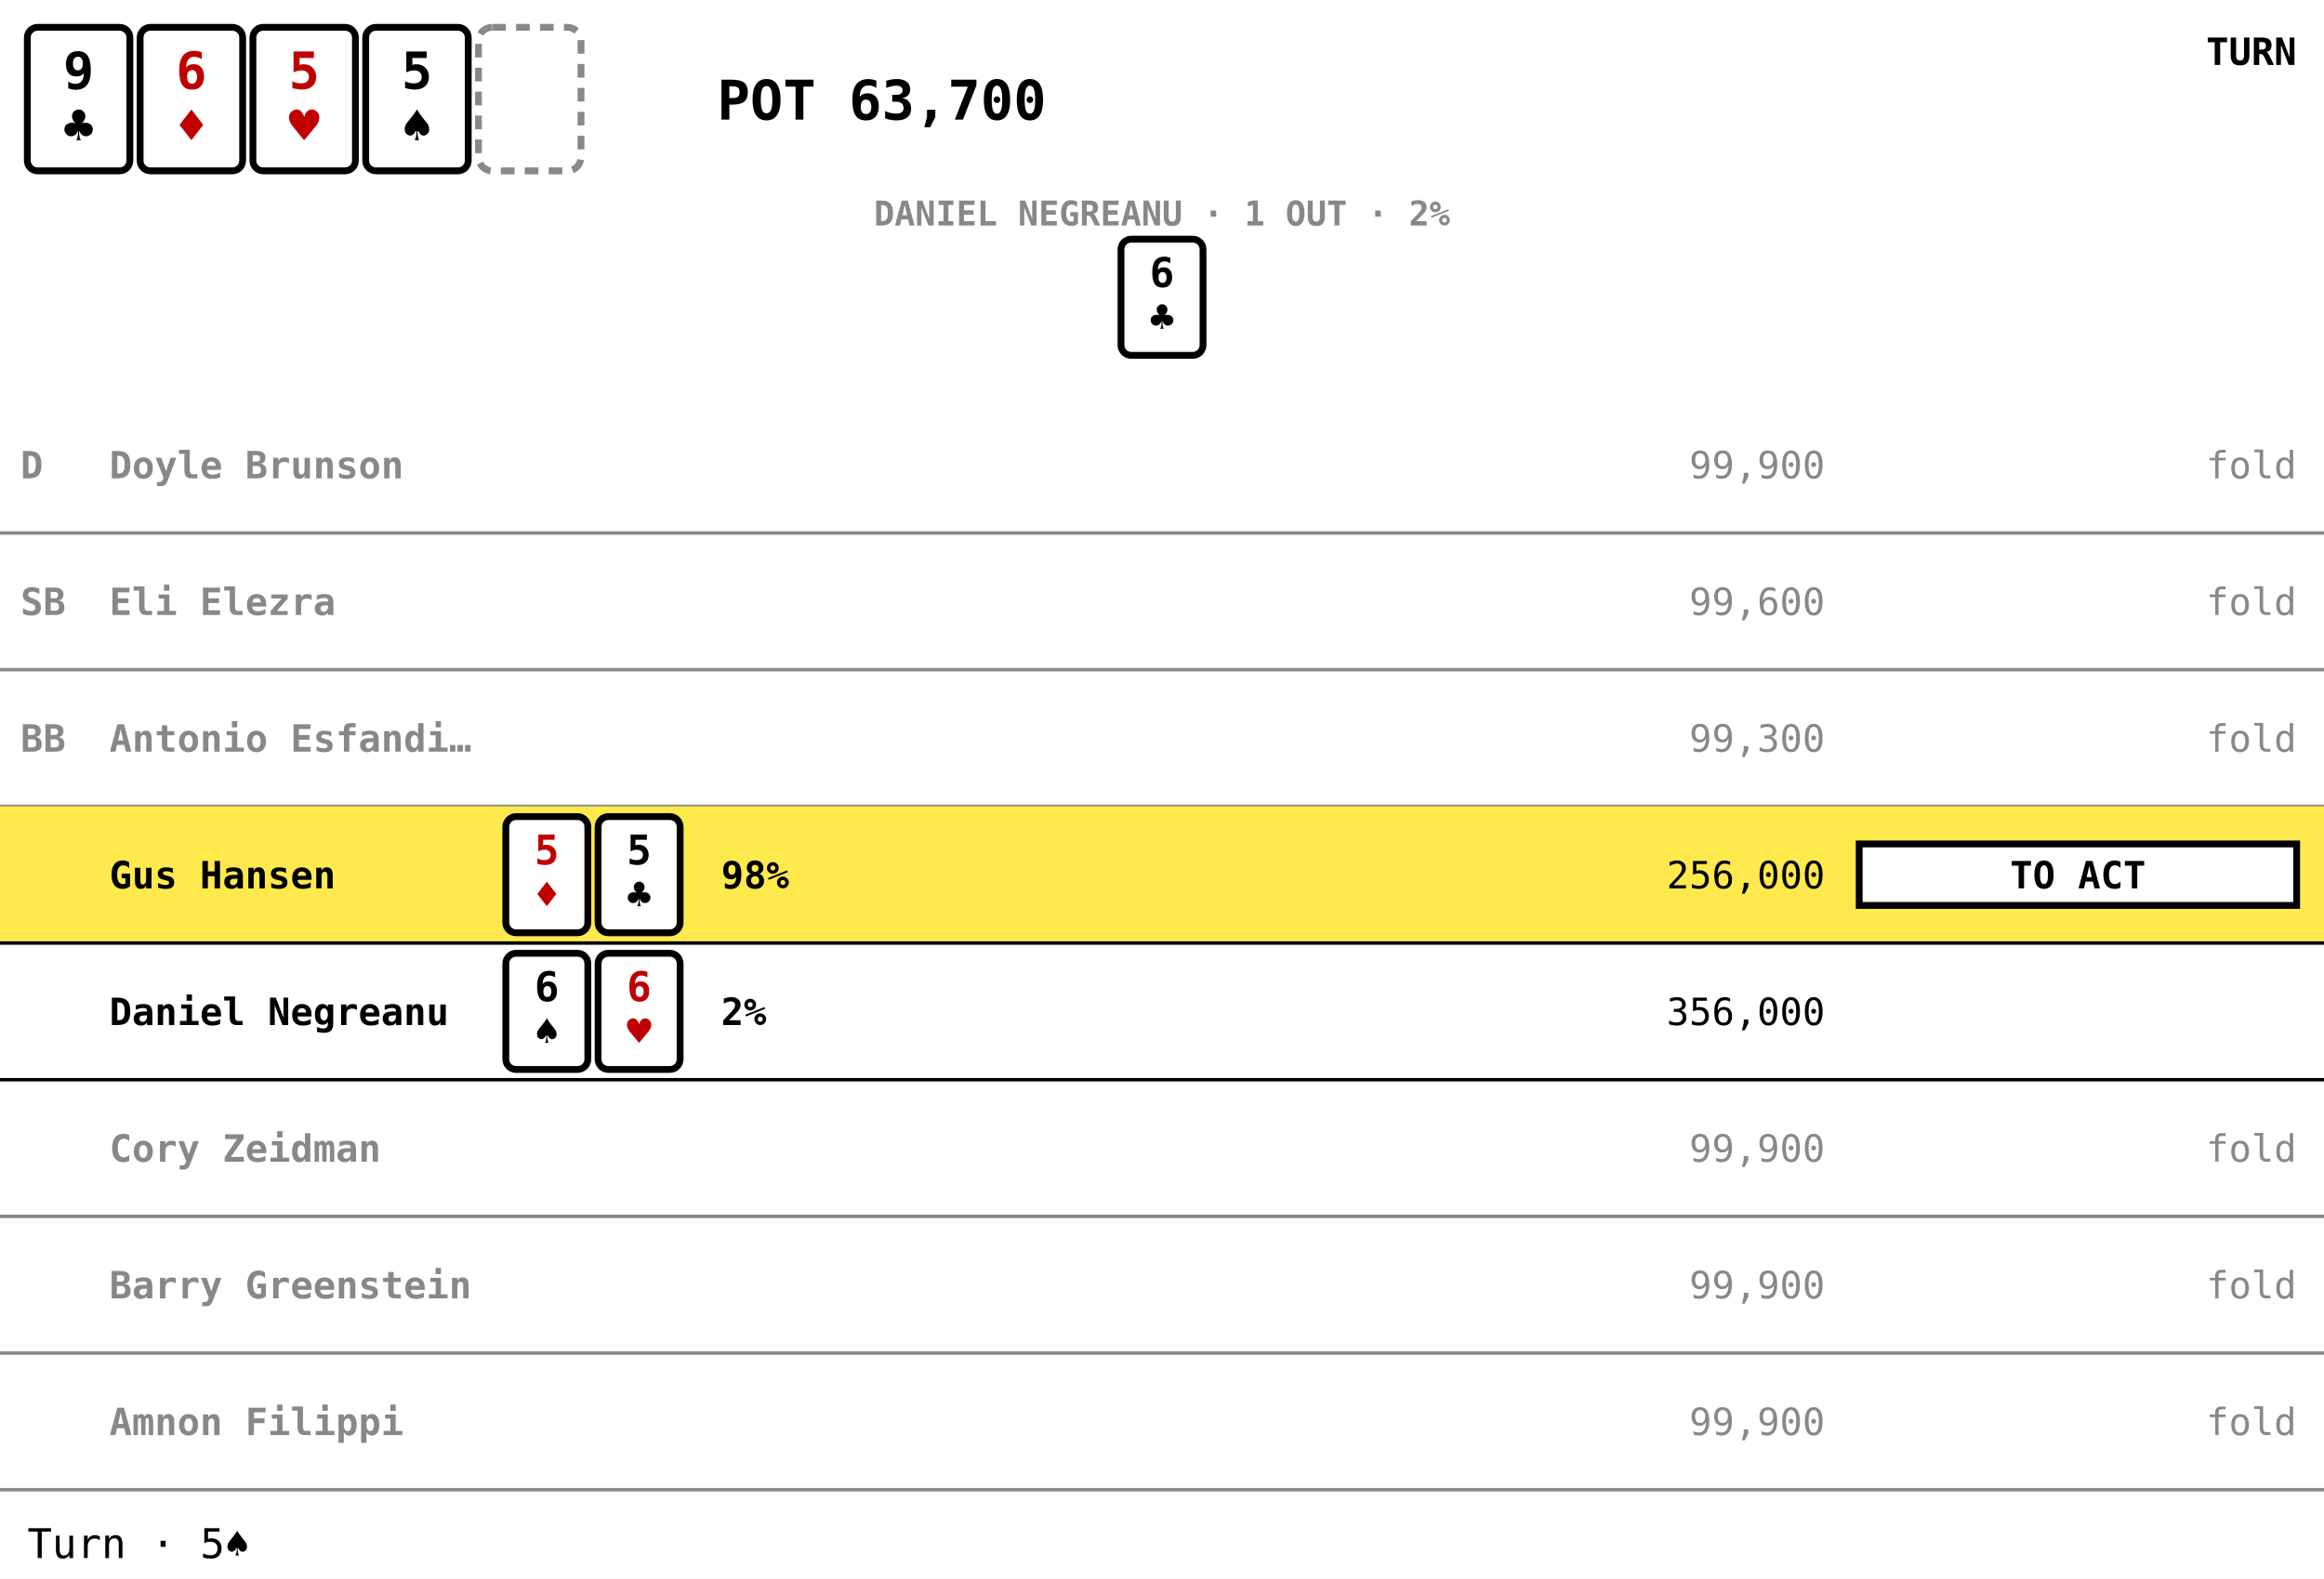
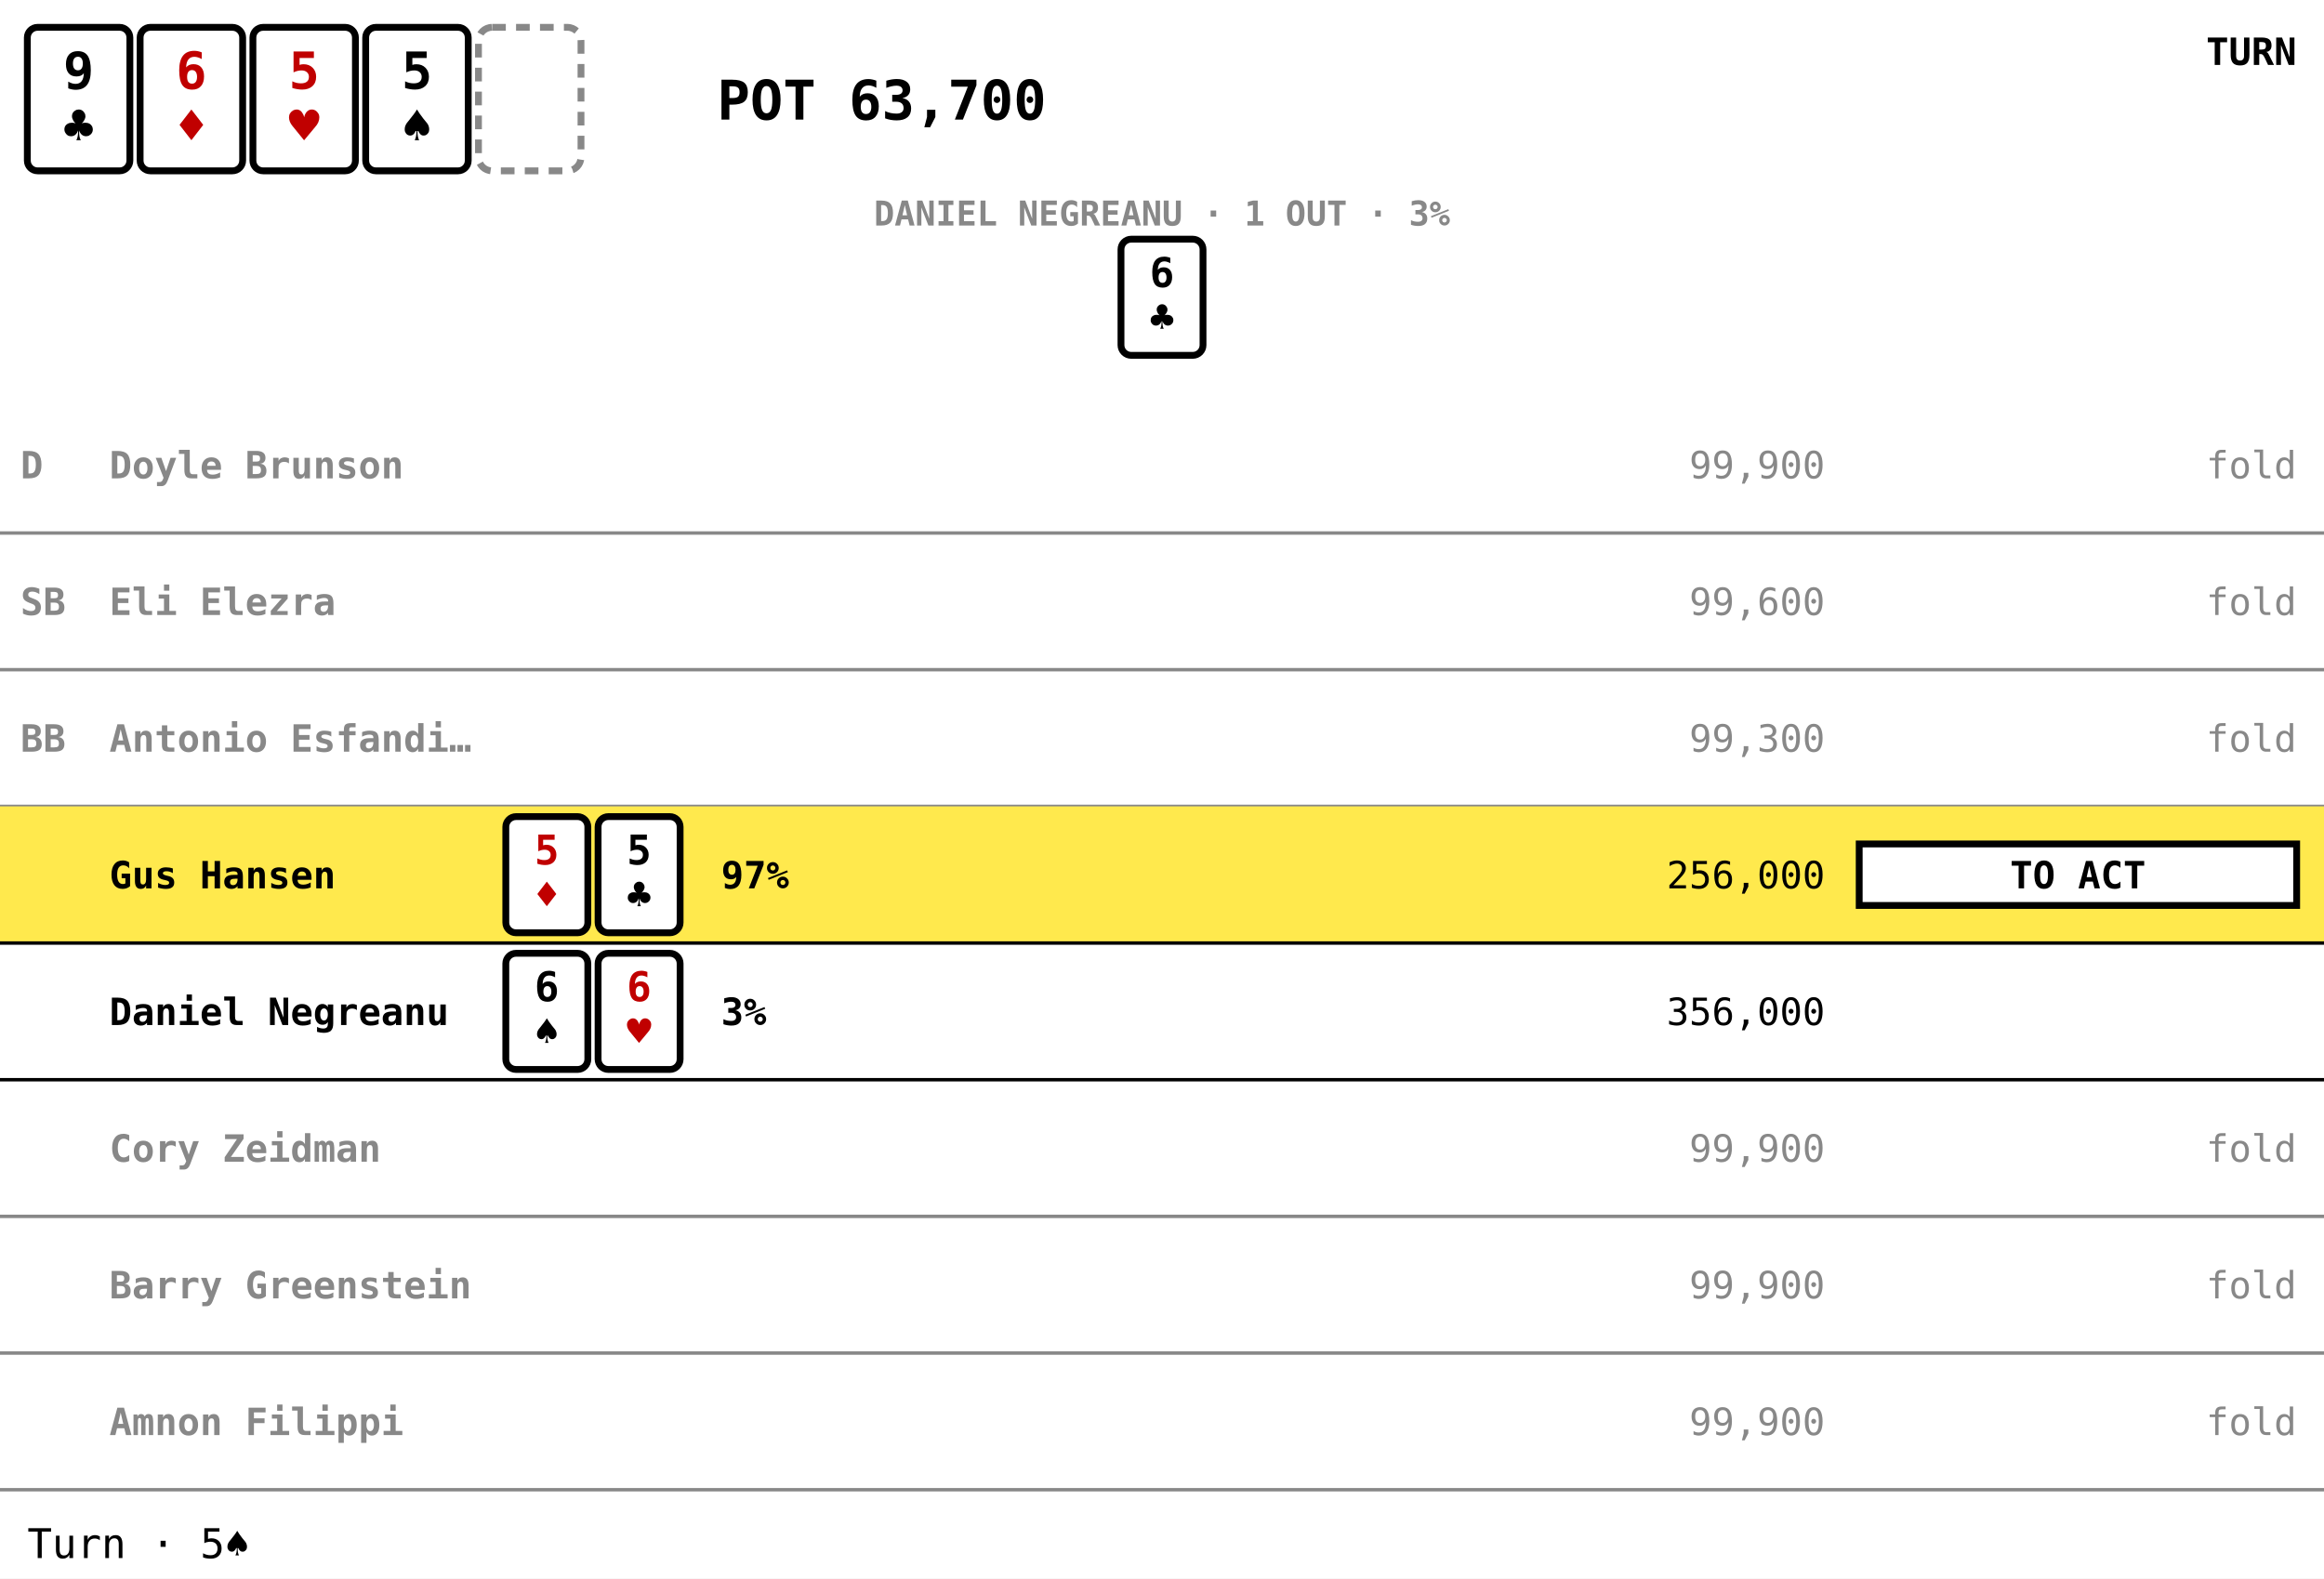
<svg xmlns="http://www.w3.org/2000/svg" viewBox="0 0 680 462" width="680" height="462" class="bowery" data-layout="ledger" data-moment="16/25" role="img" aria-label="Turn · 5♠" font-family="ui-monospace, Menlo, Consolas, monospace">
  <rect class="bg" x="0" y="0" width="680" height="462" fill="#ffffff" />
  <g class="board">
    <g class="card" data-card="9♣">
      <rect x="8" y="8" width="30" height="42" rx="3" fill="#ffffff" stroke="#000000" stroke-width="2" />
      <text x="23" y="26" font-size="15" font-weight="700" text-anchor="middle" fill="#000000">9</text>
      <text x="23" y="42" font-size="15" text-anchor="middle" fill="#000000">♣</text>
    </g>
    <g class="card red" data-card="6♦">
      <rect x="41" y="8" width="30" height="42" rx="3" fill="#ffffff" stroke="#000000" stroke-width="2" />
      <text x="56" y="26" font-size="15" font-weight="700" text-anchor="middle" fill="#c00000">6</text>
      <text x="56" y="42" font-size="15" text-anchor="middle" fill="#c00000">♦</text>
    </g>
    <g class="card red" data-card="5♥">
      <rect x="74" y="8" width="30" height="42" rx="3" fill="#ffffff" stroke="#000000" stroke-width="2" />
      <text x="89" y="26" font-size="15" font-weight="700" text-anchor="middle" fill="#c00000">5</text>
      <text x="89" y="42" font-size="15" text-anchor="middle" fill="#c00000">♥</text>
    </g>
    <g class="card" data-card="5♠">
      <rect x="107" y="8" width="30" height="42" rx="3" fill="#ffffff" stroke="#000000" stroke-width="2" />
      <text x="122" y="26" font-size="15" font-weight="700" text-anchor="middle" fill="#000000">5</text>
      <text x="122" y="42" font-size="15" text-anchor="middle" fill="#000000">♠</text>
    </g>
    <rect class="slot" x="140" y="8" width="30" height="42" rx="4" fill="none" stroke="#888888" stroke-width="2" stroke-dasharray="4 3" />
  </g>
  <text class="pot" x="258" y="35" font-size="16" font-weight="700" text-anchor="middle" fill="#000000">POT 63,700</text>
  <text class="street" x="672" y="19" font-size="11" font-weight="700" text-anchor="end" fill="#000000">TURN</text>
  <g class="outs" data-seat="4">
-     <text class="label" x="340" y="66" font-size="10" font-weight="700" text-anchor="middle" fill="#888888">DANIEL NEGREANU · 1 OUT · 2%</text>
+     <text class="label" x="340" y="66" font-size="10" font-weight="700" text-anchor="middle" fill="#888888">DANIEL NEGREANU · 1 OUT · 3%</text>
    <g class="card" data-card="6♣">
      <rect x="328" y="70" width="24" height="34" rx="3" fill="#ffffff" stroke="#000000" stroke-width="2" />
      <text x="340" y="84" font-size="12" font-weight="700" text-anchor="middle" fill="#000000">6</text>
      <text x="340" y="97" font-size="12" text-anchor="middle" fill="#000000">♣</text>
    </g>
  </g>
  <g class="seat row folded" data-seat="0">
    <text class="marks" x="6" y="140" font-size="11" font-weight="700" text-anchor="start" fill="#888888">D</text>
    <text class="name" x="32" y="140" font-size="11" font-weight="700" text-anchor="start" fill="#888888">Doyle Brunson</text>
    <text class="stack" x="534" y="140" font-size="11" text-anchor="end" fill="#888888">99,900</text>
    <line x1="0" y1="156" x2="680" y2="156" stroke="#888888" stroke-width="1" />
  </g>
  <text class="bet fold" x="672" y="140" font-size="11" text-anchor="end" fill="#888888">fold</text>
  <g class="seat row folded" data-seat="1">
    <text class="marks" x="6" y="180" font-size="11" font-weight="700" text-anchor="start" fill="#888888">SB</text>
    <text class="name" x="32" y="180" font-size="11" font-weight="700" text-anchor="start" fill="#888888">Eli Elezra</text>
    <text class="stack" x="534" y="180" font-size="11" text-anchor="end" fill="#888888">99,600</text>
    <line x1="0" y1="196" x2="680" y2="196" stroke="#888888" stroke-width="1" />
  </g>
  <text class="bet fold" x="672" y="180" font-size="11" text-anchor="end" fill="#888888">fold</text>
  <g class="seat row folded" data-seat="2">
    <text class="marks" x="6" y="220" font-size="11" font-weight="700" text-anchor="start" fill="#888888">BB</text>
    <text class="name" x="32" y="220" font-size="11" font-weight="700" text-anchor="start" fill="#888888">Antonio Esfandi…</text>
    <text class="stack" x="534" y="220" font-size="11" text-anchor="end" fill="#888888">99,300</text>
    <line x1="0" y1="236" x2="680" y2="236" stroke="#888888" stroke-width="1" />
  </g>
  <text class="bet fold" x="672" y="220" font-size="11" text-anchor="end" fill="#888888">fold</text>
  <g class="seat row to-act" data-seat="3">
    <rect class="plate" x="0" y="236" width="680" height="40" fill="#ffe94d" />
    <text class="marks" x="6" y="260" font-size="11" font-weight="700" text-anchor="start" fill="#000000" />
    <text class="name" x="32" y="260" font-size="11" font-weight="700" text-anchor="start" fill="#000000">Gus Hansen</text>
    <g class="card red" data-card="5♦">
      <rect x="148" y="239" width="24" height="34" rx="3" fill="#ffffff" stroke="#000000" stroke-width="2" />
      <text x="160" y="253" font-size="12" font-weight="700" text-anchor="middle" fill="#c00000">5</text>
      <text x="160" y="266" font-size="12" text-anchor="middle" fill="#c00000">♦</text>
    </g>
    <g class="card" data-card="5♣">
      <rect x="175" y="239" width="24" height="34" rx="3" fill="#ffffff" stroke="#000000" stroke-width="2" />
      <text x="187" y="253" font-size="12" font-weight="700" text-anchor="middle" fill="#000000">5</text>
      <text x="187" y="266" font-size="12" text-anchor="middle" fill="#000000">♣</text>
    </g>
-     <text class="odds" x="211" y="260" font-size="11" font-weight="700" text-anchor="start" fill="#000000">98%</text>
+     <text class="odds" x="211" y="260" font-size="11" font-weight="700" text-anchor="start" fill="#000000">97%</text>
    <text class="stack" x="534" y="260" font-size="11" text-anchor="end" fill="#000000">256,000</text>
    <line x1="0" y1="276" x2="680" y2="276" stroke="#000000" stroke-width="1" />
  </g>
  <g class="bet to-act" data-seat="3">
    <rect class="slot" x="544" y="247" width="128" height="18" fill="#ffffff" stroke="#000000" stroke-width="2" />
    <text class="chips" x="608" y="260" font-size="11" font-weight="700" text-anchor="middle" fill="#000000">TO ACT</text>
  </g>
  <g class="seat row" data-seat="4">
    <text class="marks" x="6" y="300" font-size="11" font-weight="700" text-anchor="start" fill="#000000" />
    <text class="name" x="32" y="300" font-size="11" font-weight="700" text-anchor="start" fill="#000000">Daniel Negreanu</text>
    <g class="card" data-card="6♠">
      <rect x="148" y="279" width="24" height="34" rx="3" fill="#ffffff" stroke="#000000" stroke-width="2" />
      <text x="160" y="293" font-size="12" font-weight="700" text-anchor="middle" fill="#000000">6</text>
      <text x="160" y="306" font-size="12" text-anchor="middle" fill="#000000">♠</text>
    </g>
    <g class="card red" data-card="6♥">
      <rect x="175" y="279" width="24" height="34" rx="3" fill="#ffffff" stroke="#000000" stroke-width="2" />
      <text x="187" y="293" font-size="12" font-weight="700" text-anchor="middle" fill="#c00000">6</text>
      <text x="187" y="306" font-size="12" text-anchor="middle" fill="#c00000">♥</text>
    </g>
-     <text class="odds" x="211" y="300" font-size="11" font-weight="700" text-anchor="start" fill="#000000">2%</text>
+     <text class="odds" x="211" y="300" font-size="11" font-weight="700" text-anchor="start" fill="#000000">3%</text>
    <text class="stack" x="534" y="300" font-size="11" text-anchor="end" fill="#000000">356,000</text>
    <line x1="0" y1="316" x2="680" y2="316" stroke="#000000" stroke-width="1" />
  </g>
  <g class="seat row folded" data-seat="5">
    <text class="marks" x="6" y="340" font-size="11" font-weight="700" text-anchor="start" fill="#888888" />
    <text class="name" x="32" y="340" font-size="11" font-weight="700" text-anchor="start" fill="#888888">Cory Zeidman</text>
    <text class="stack" x="534" y="340" font-size="11" text-anchor="end" fill="#888888">99,900</text>
    <line x1="0" y1="356" x2="680" y2="356" stroke="#888888" stroke-width="1" />
  </g>
  <text class="bet fold" x="672" y="340" font-size="11" text-anchor="end" fill="#888888">fold</text>
  <g class="seat row folded" data-seat="6">
    <text class="marks" x="6" y="380" font-size="11" font-weight="700" text-anchor="start" fill="#888888" />
    <text class="name" x="32" y="380" font-size="11" font-weight="700" text-anchor="start" fill="#888888">Barry Greenstein</text>
    <text class="stack" x="534" y="380" font-size="11" text-anchor="end" fill="#888888">99,900</text>
    <line x1="0" y1="396" x2="680" y2="396" stroke="#888888" stroke-width="1" />
  </g>
  <text class="bet fold" x="672" y="380" font-size="11" text-anchor="end" fill="#888888">fold</text>
  <g class="seat row folded" data-seat="7">
    <text class="marks" x="6" y="420" font-size="11" font-weight="700" text-anchor="start" fill="#888888" />
    <text class="name" x="32" y="420" font-size="11" font-weight="700" text-anchor="start" fill="#888888">Amnon Filippi</text>
    <text class="stack" x="534" y="420" font-size="11" text-anchor="end" fill="#888888">99,900</text>
    <line x1="0" y1="436" x2="680" y2="436" stroke="#888888" stroke-width="1" />
  </g>
  <text class="bet fold" x="672" y="420" font-size="11" text-anchor="end" fill="#888888">fold</text>
  <text class="caption" x="8" y="456" font-size="12" text-anchor="start" fill="#000000">Turn · 5♠</text>
</svg>
